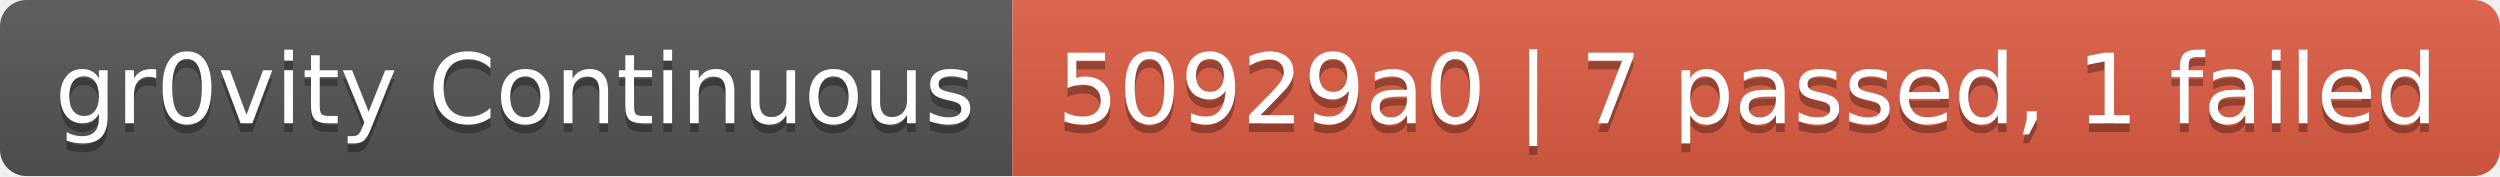
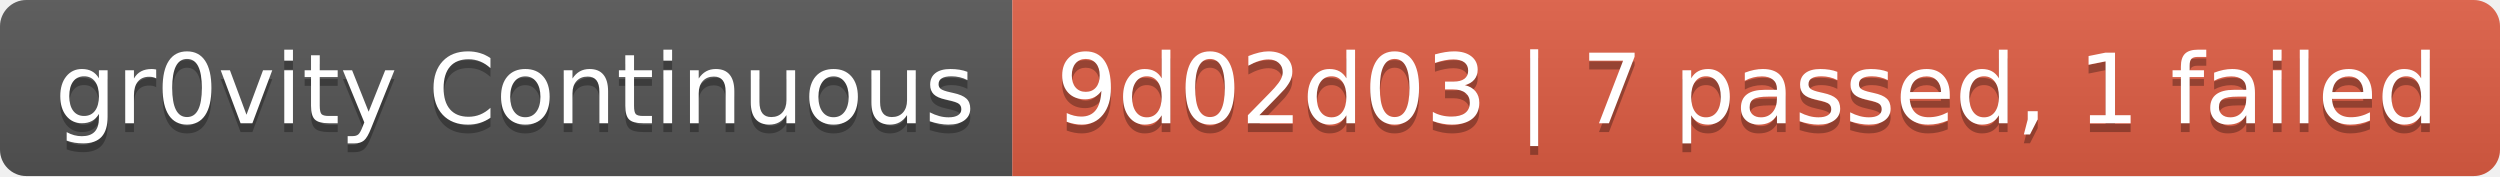
- <svg xmlns="http://www.w3.org/2000/svg" width="284" height="20" role="img" aria-label="gr0vity Continuous: 50929a0 | 7 passed, 1 failed">
+ <svg xmlns="http://www.w3.org/2000/svg" width="284" height="20" role="img" aria-label="gr0vity Continuous: 9d02d03 | 7 passed, 1 failed">
  <linearGradient id="s" x2="0" y2="100%">
    <stop offset="0" stop-color="#bbb" stop-opacity=".1" />
    <stop offset="1" stop-opacity=".1" />
  </linearGradient>
  <clipPath id="r">
    <rect width="284" height="20" rx="3" fill="#fff" />
  </clipPath>
  <g clip-path="url(#r)">
    <rect width="115" height="20" fill="#555" />
    <rect x="115" width="169" height="20" fill="#e05d44" />
    <rect width="284" height="20" fill="url(#s)" />
  </g>
  <g fill="#fff" text-anchor="middle" font-family="Verdana,Geneva,DejaVu Sans,sans-serif" text-rendering="geometricPrecision" font-size="110">
    <text aria-hidden="true" x="585" y="150" fill="#010101" fill-opacity=".3" transform="scale(.1)" textLength="1050">gr0vity Continuous</text>
    <text x="585" y="140" transform="scale(.1)" fill="#fff" textLength="1050">gr0vity Continuous</text>
-     <text aria-hidden="true" x="1985" y="150" fill="#010101" fill-opacity=".3" transform="scale(.1)" textLength="1590">50929a0 | 7 passed, 1 failed</text>
-     <text x="1985" y="140" transform="scale(.1)" fill="#fff" textLength="1590">50929a0 | 7 passed, 1 failed</text>
+     <text aria-hidden="true" x="1985" y="150" fill="#010101" fill-opacity=".3" transform="scale(.1)" textLength="1590">9d02d03 | 7 passed, 1 failed</text>
+     <text x="1985" y="140" transform="scale(.1)" fill="#fff" textLength="1590">9d02d03 | 7 passed, 1 failed</text>
  </g>
</svg>
